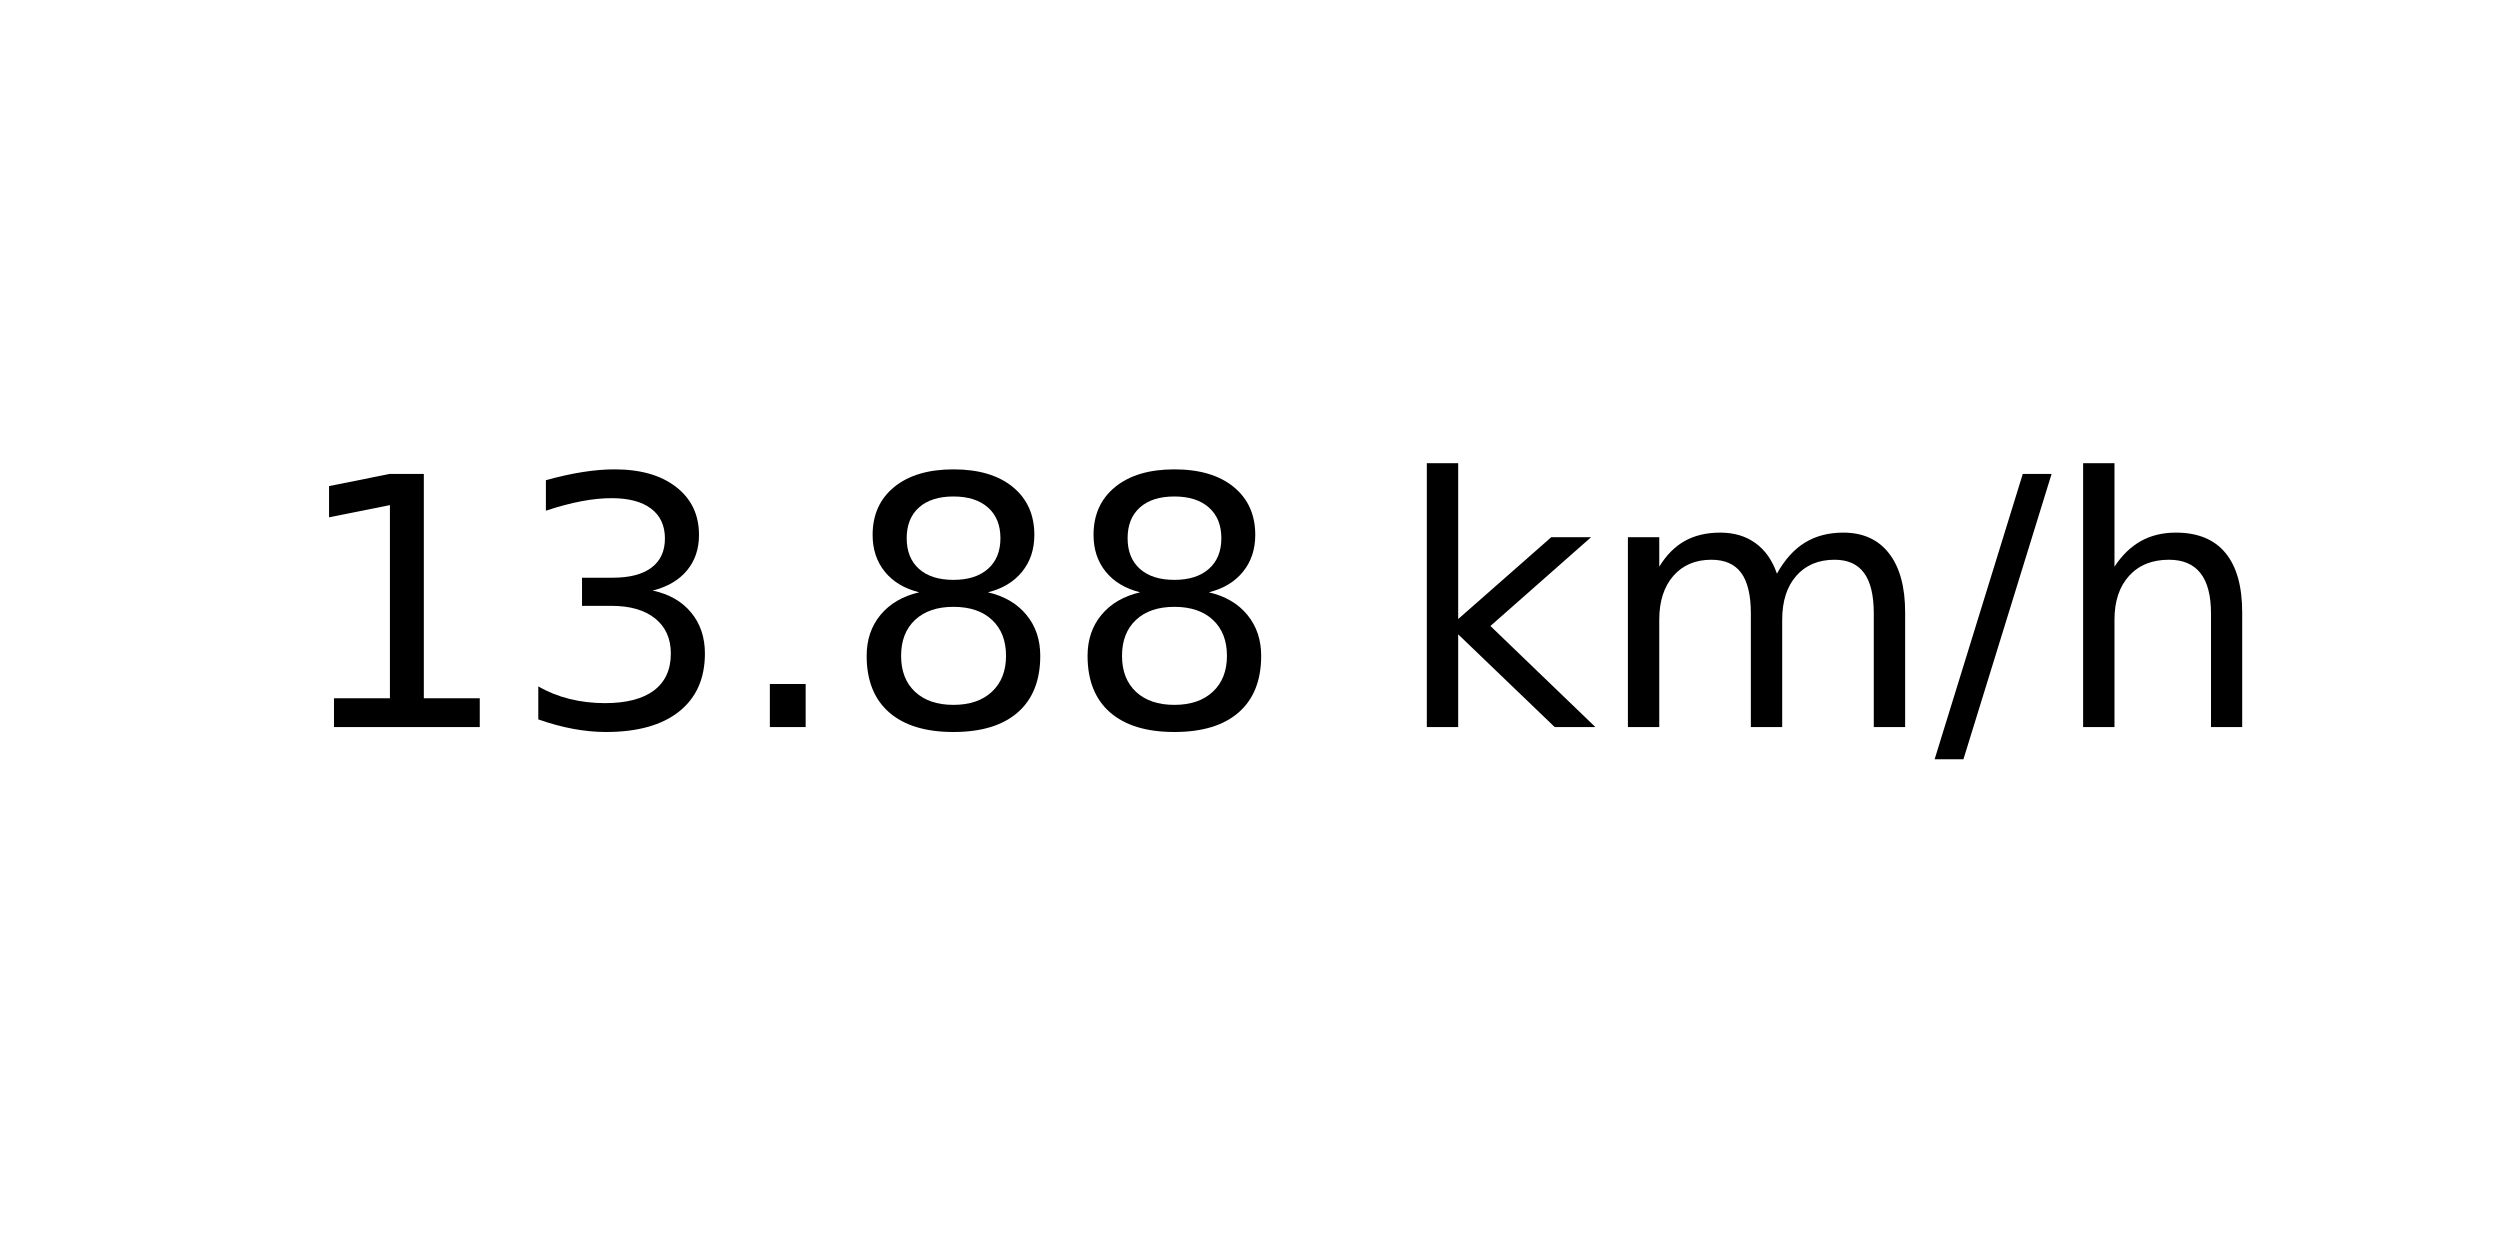
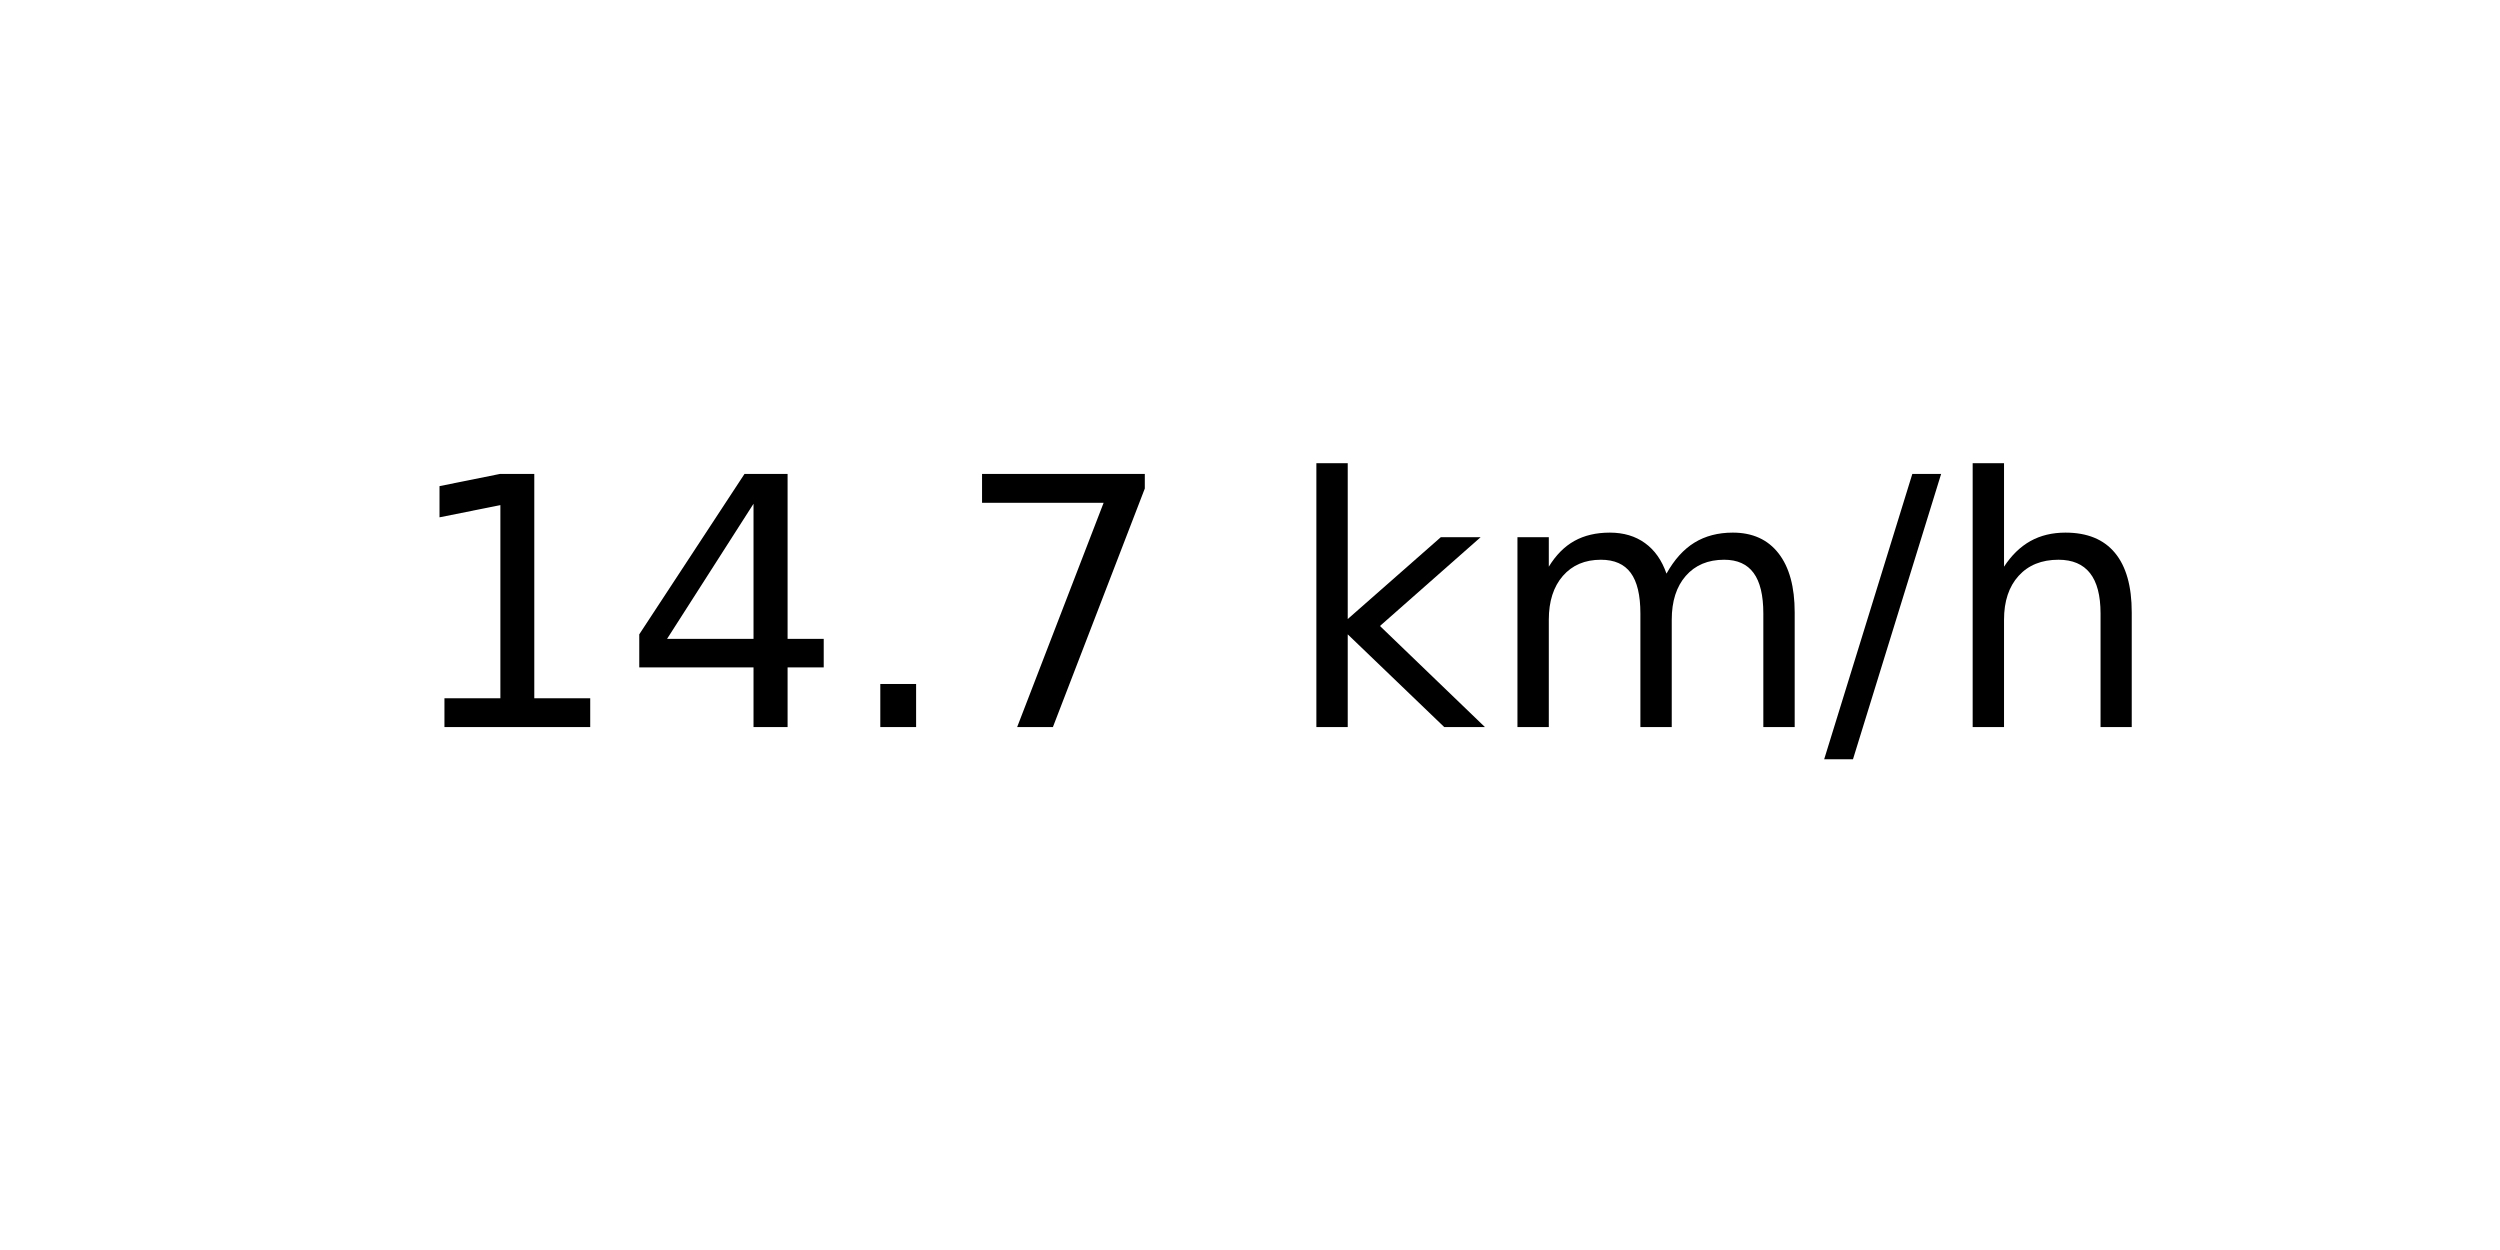
<svg xmlns="http://www.w3.org/2000/svg" xmlns:xlink="http://www.w3.org/1999/xlink" width="72pt" height="36pt" viewBox="0 0 72 36" version="1.1">
  <defs>
    <style type="text/css">*{stroke-linejoin: round; stroke-linecap: butt}</style>
  </defs>
  <g id="figure_1">
    <g id="axes_1">
      <g id="text_1">
-         <g transform="translate(8.378125 20.93937) scale(0.1 -0.1)">
+         <g transform="translate(11.55937 20.93937) scale(0.1 -0.1)">
          <defs>
            <path id="DejaVuSans-31" d="M 794 531  L 1825 531  L 1825 4091  L 703 3866  L 703 4441  L 1819 4666  L 2450 4666  L 2450 531  L 3481 531  L 3481 0  L 794 0  L 794 531  z " transform="scale(0.015625)" />
-             <path id="DejaVuSans-33" d="M 2597 2516  Q 3050 2419 3304 2112  Q 3559 1806 3559 1356  Q 3559 666 3084 287  Q 2609 -91 1734 -91  Q 1441 -91 1130 -33  Q 819 25 488 141  L 488 750  Q 750 597 1062 519  Q 1375 441 1716 441  Q 2309 441 2620 675  Q 2931 909 2931 1356  Q 2931 1769 2642 2001  Q 2353 2234 1838 2234  L 1294 2234  L 1294 2753  L 1863 2753  Q 2328 2753 2575 2939  Q 2822 3125 2822 3475  Q 2822 3834 2567 4026  Q 2313 4219 1838 4219  Q 1578 4219 1281 4162  Q 984 4106 628 3988  L 628 4550  Q 988 4650 1302 4700  Q 1616 4750 1894 4750  Q 2613 4750 3031 4423  Q 3450 4097 3450 3541  Q 3450 3153 3228 2886  Q 3006 2619 2597 2516  z " transform="scale(0.015625)" />
+             <path id="DejaVuSans-34" d="M 2419 4116  L 825 1625  L 2419 1625  L 2419 4116  z M 2253 4666  L 3047 4666  L 3047 1625  L 3713 1625  L 3713 1100  L 3047 1100  L 3047 0  L 2419 0  L 2419 1100  L 313 1100  L 313 1709  L 2253 4666  z " transform="scale(0.015625)" />
            <path id="DejaVuSans-2e" d="M 684 794  L 1344 794  L 1344 0  L 684 0  L 684 794  z " transform="scale(0.015625)" />
-             <path id="DejaVuSans-38" d="M 2034 2216  Q 1584 2216 1326 1975  Q 1069 1734 1069 1313  Q 1069 891 1326 650  Q 1584 409 2034 409  Q 2484 409 2743 651  Q 3003 894 3003 1313  Q 3003 1734 2745 1975  Q 2488 2216 2034 2216  z M 1403 2484  Q 997 2584 770 2862  Q 544 3141 544 3541  Q 544 4100 942 4425  Q 1341 4750 2034 4750  Q 2731 4750 3128 4425  Q 3525 4100 3525 3541  Q 3525 3141 3298 2862  Q 3072 2584 2669 2484  Q 3125 2378 3379 2068  Q 3634 1759 3634 1313  Q 3634 634 3220 271  Q 2806 -91 2034 -91  Q 1263 -91 848 271  Q 434 634 434 1313  Q 434 1759 690 2068  Q 947 2378 1403 2484  z M 1172 3481  Q 1172 3119 1398 2916  Q 1625 2713 2034 2713  Q 2441 2713 2670 2916  Q 2900 3119 2900 3481  Q 2900 3844 2670 4047  Q 2441 4250 2034 4250  Q 1625 4250 1398 4047  Q 1172 3844 1172 3481  z " transform="scale(0.015625)" />
+             <path id="DejaVuSans-37" d="M 525 4666  L 3525 4666  L 3525 4397  L 1831 0  L 1172 0  L 2766 4134  L 525 4134  L 525 4666  z " transform="scale(0.015625)" />
            <path id="DejaVuSans-20" transform="scale(0.015625)" />
            <path id="DejaVuSans-6b" d="M 581 4863  L 1159 4863  L 1159 1991  L 2875 3500  L 3609 3500  L 1753 1863  L 3688 0  L 2938 0  L 1159 1709  L 1159 0  L 581 0  L 581 4863  z " transform="scale(0.015625)" />
            <path id="DejaVuSans-6d" d="M 3328 2828  Q 3544 3216 3844 3400  Q 4144 3584 4550 3584  Q 5097 3584 5394 3201  Q 5691 2819 5691 2113  L 5691 0  L 5113 0  L 5113 2094  Q 5113 2597 4934 2840  Q 4756 3084 4391 3084  Q 3944 3084 3684 2787  Q 3425 2491 3425 1978  L 3425 0  L 2847 0  L 2847 2094  Q 2847 2600 2669 2842  Q 2491 3084 2119 3084  Q 1678 3084 1418 2786  Q 1159 2488 1159 1978  L 1159 0  L 581 0  L 581 3500  L 1159 3500  L 1159 2956  Q 1356 3278 1631 3431  Q 1906 3584 2284 3584  Q 2666 3584 2933 3390  Q 3200 3197 3328 2828  z " transform="scale(0.015625)" />
            <path id="DejaVuSans-2f" d="M 1625 4666  L 2156 4666  L 531 -594  L 0 -594  L 1625 4666  z " transform="scale(0.015625)" />
            <path id="DejaVuSans-68" d="M 3513 2113  L 3513 0  L 2938 0  L 2938 2094  Q 2938 2591 2744 2837  Q 2550 3084 2163 3084  Q 1697 3084 1428 2787  Q 1159 2491 1159 1978  L 1159 0  L 581 0  L 581 4863  L 1159 4863  L 1159 2956  Q 1366 3272 1645 3428  Q 1925 3584 2291 3584  Q 2894 3584 3203 3211  Q 3513 2838 3513 2113  z " transform="scale(0.015625)" />
          </defs>
          <use xlink:href="#DejaVuSans-31" />
-           <use xlink:href="#DejaVuSans-33" x="63.623" />
+           <use xlink:href="#DejaVuSans-34" x="63.623" />
          <use xlink:href="#DejaVuSans-2e" x="127.246" />
-           <use xlink:href="#DejaVuSans-38" x="159.033" />
-           <use xlink:href="#DejaVuSans-38" x="222.656" />
-           <use xlink:href="#DejaVuSans-20" x="286.279" />
-           <use xlink:href="#DejaVuSans-6b" x="318.066" />
-           <use xlink:href="#DejaVuSans-6d" x="375.977" />
-           <use xlink:href="#DejaVuSans-2f" x="473.389" />
-           <use xlink:href="#DejaVuSans-68" x="507.08" />
+           <use xlink:href="#DejaVuSans-37" x="159.033" />
+           <use xlink:href="#DejaVuSans-20" x="222.656" />
+           <use xlink:href="#DejaVuSans-6b" x="254.443" />
+           <use xlink:href="#DejaVuSans-6d" x="312.354" />
+           <use xlink:href="#DejaVuSans-2f" x="409.766" />
+           <use xlink:href="#DejaVuSans-68" x="443.457" />
        </g>
      </g>
    </g>
  </g>
</svg>
